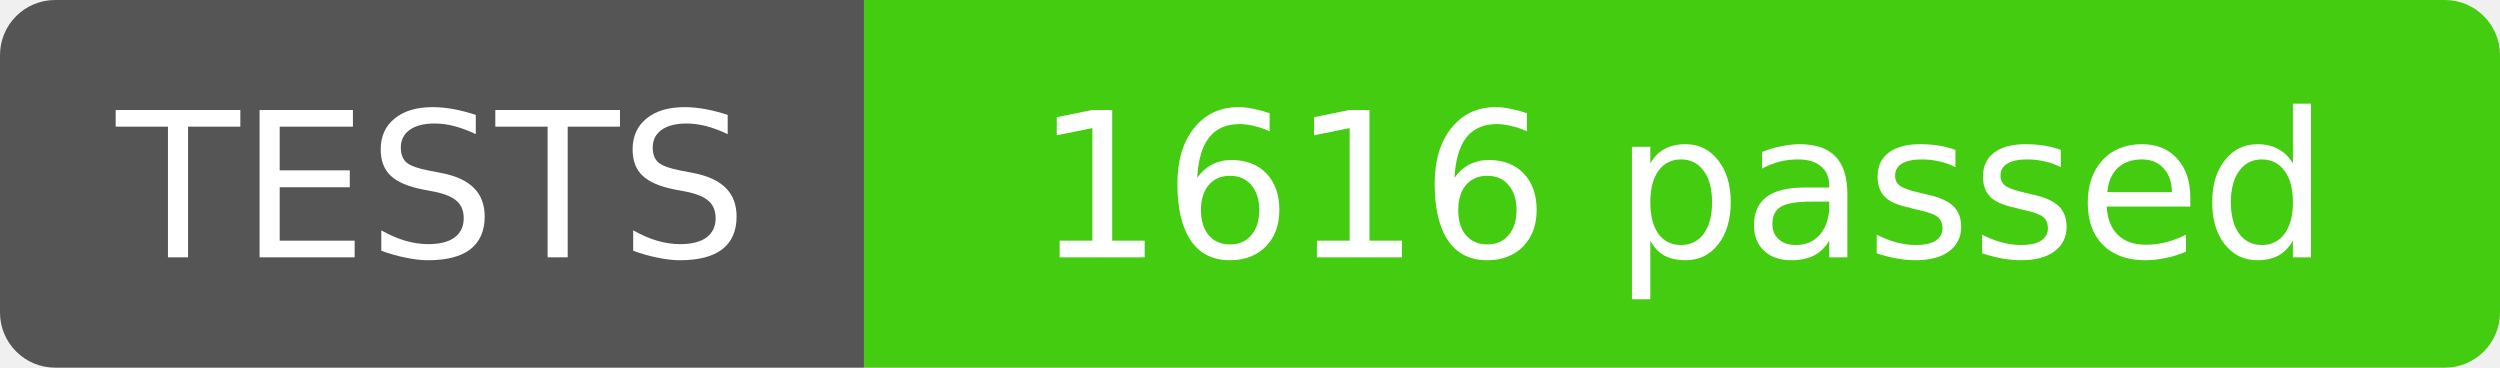
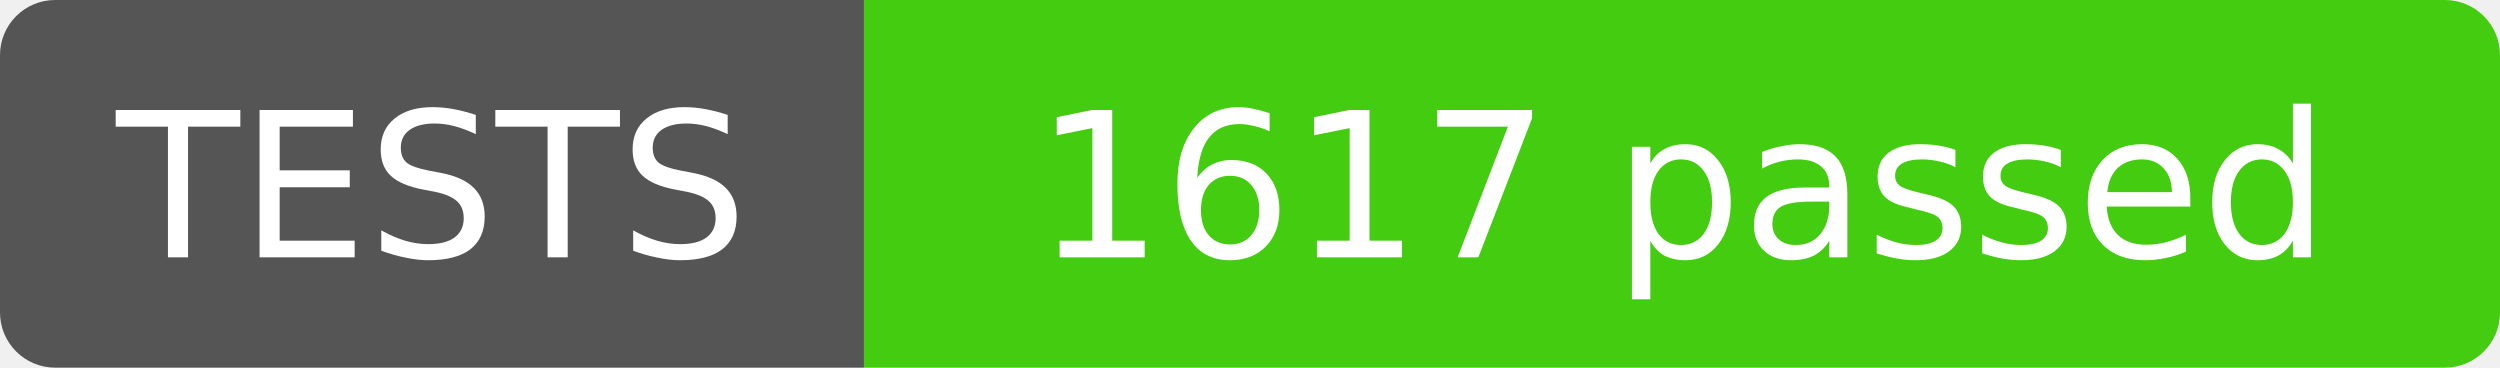
- <svg xmlns="http://www.w3.org/2000/svg" width="136" height="20" role="img" aria-label="TESTS: 1616 passed">
+ <svg xmlns="http://www.w3.org/2000/svg" width="136" height="20" role="img" aria-label="TESTS: 1617 passed">
  <clipPath id="r">
    <rect width="136" height="20" rx="3" />
  </clipPath>
  <g clip-path="url(#r)">
    <rect width="47" height="20" fill="#555" />
    <rect x="47" width="89" height="20" fill="#4c1" />
  </g>
  <g fill="#fff" text-anchor="middle" font-family="Verdana,Geneva,DejaVu Sans,sans-serif" font-size="11">
    <text x="23.5" y="14">TESTS</text>
-     <text x="91.5" y="14">1616 passed</text>
+     <text x="91.5" y="14">1617 passed</text>
  </g>
</svg>
